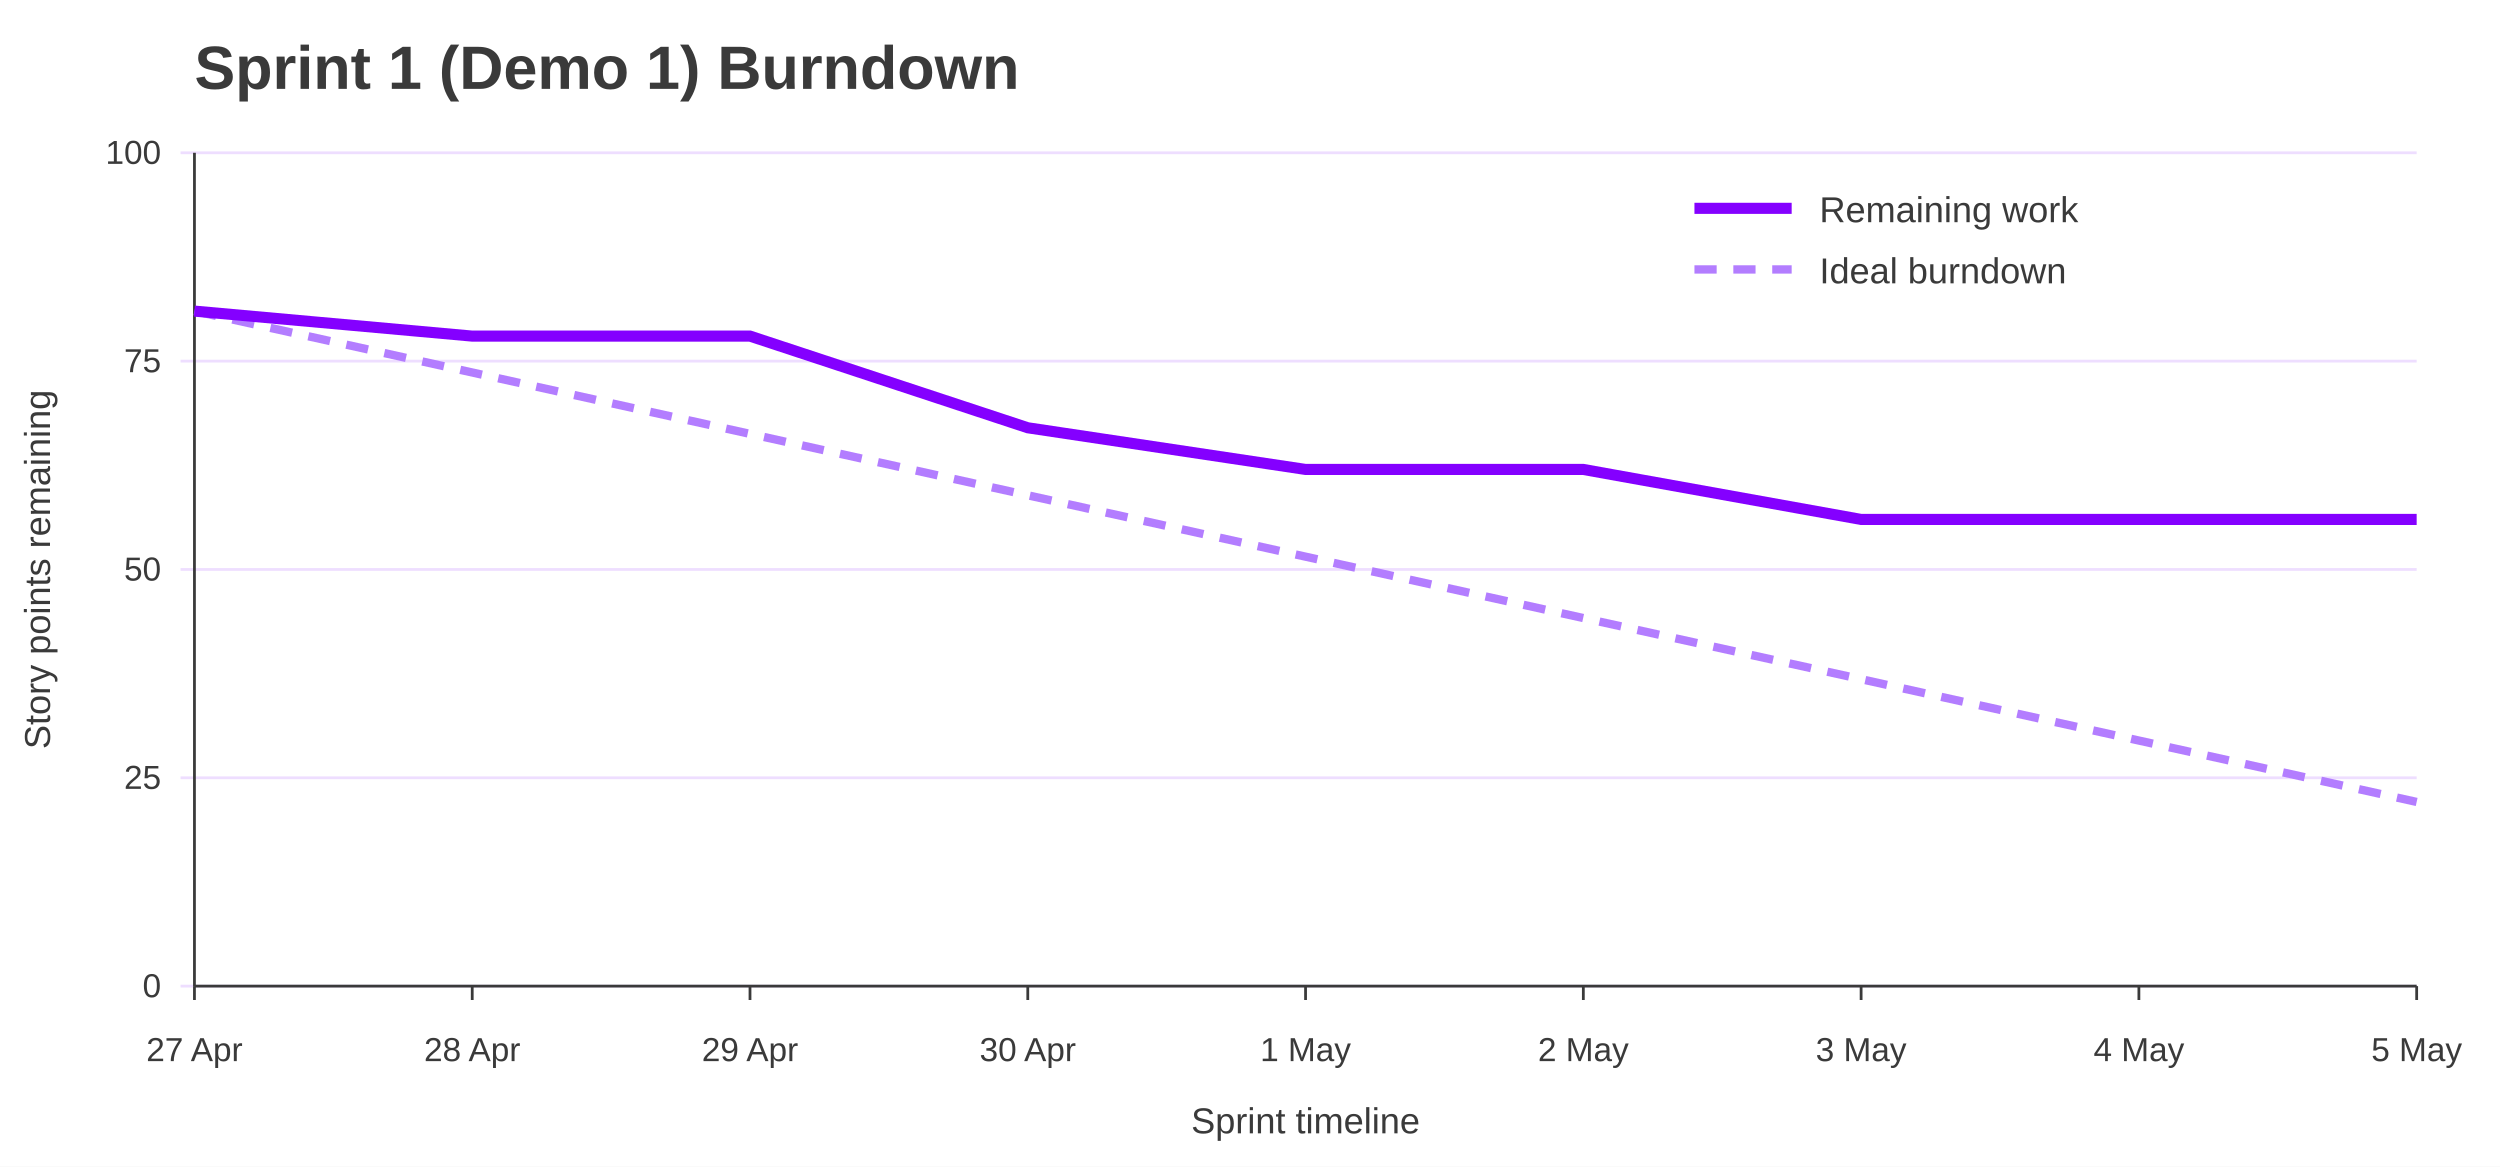
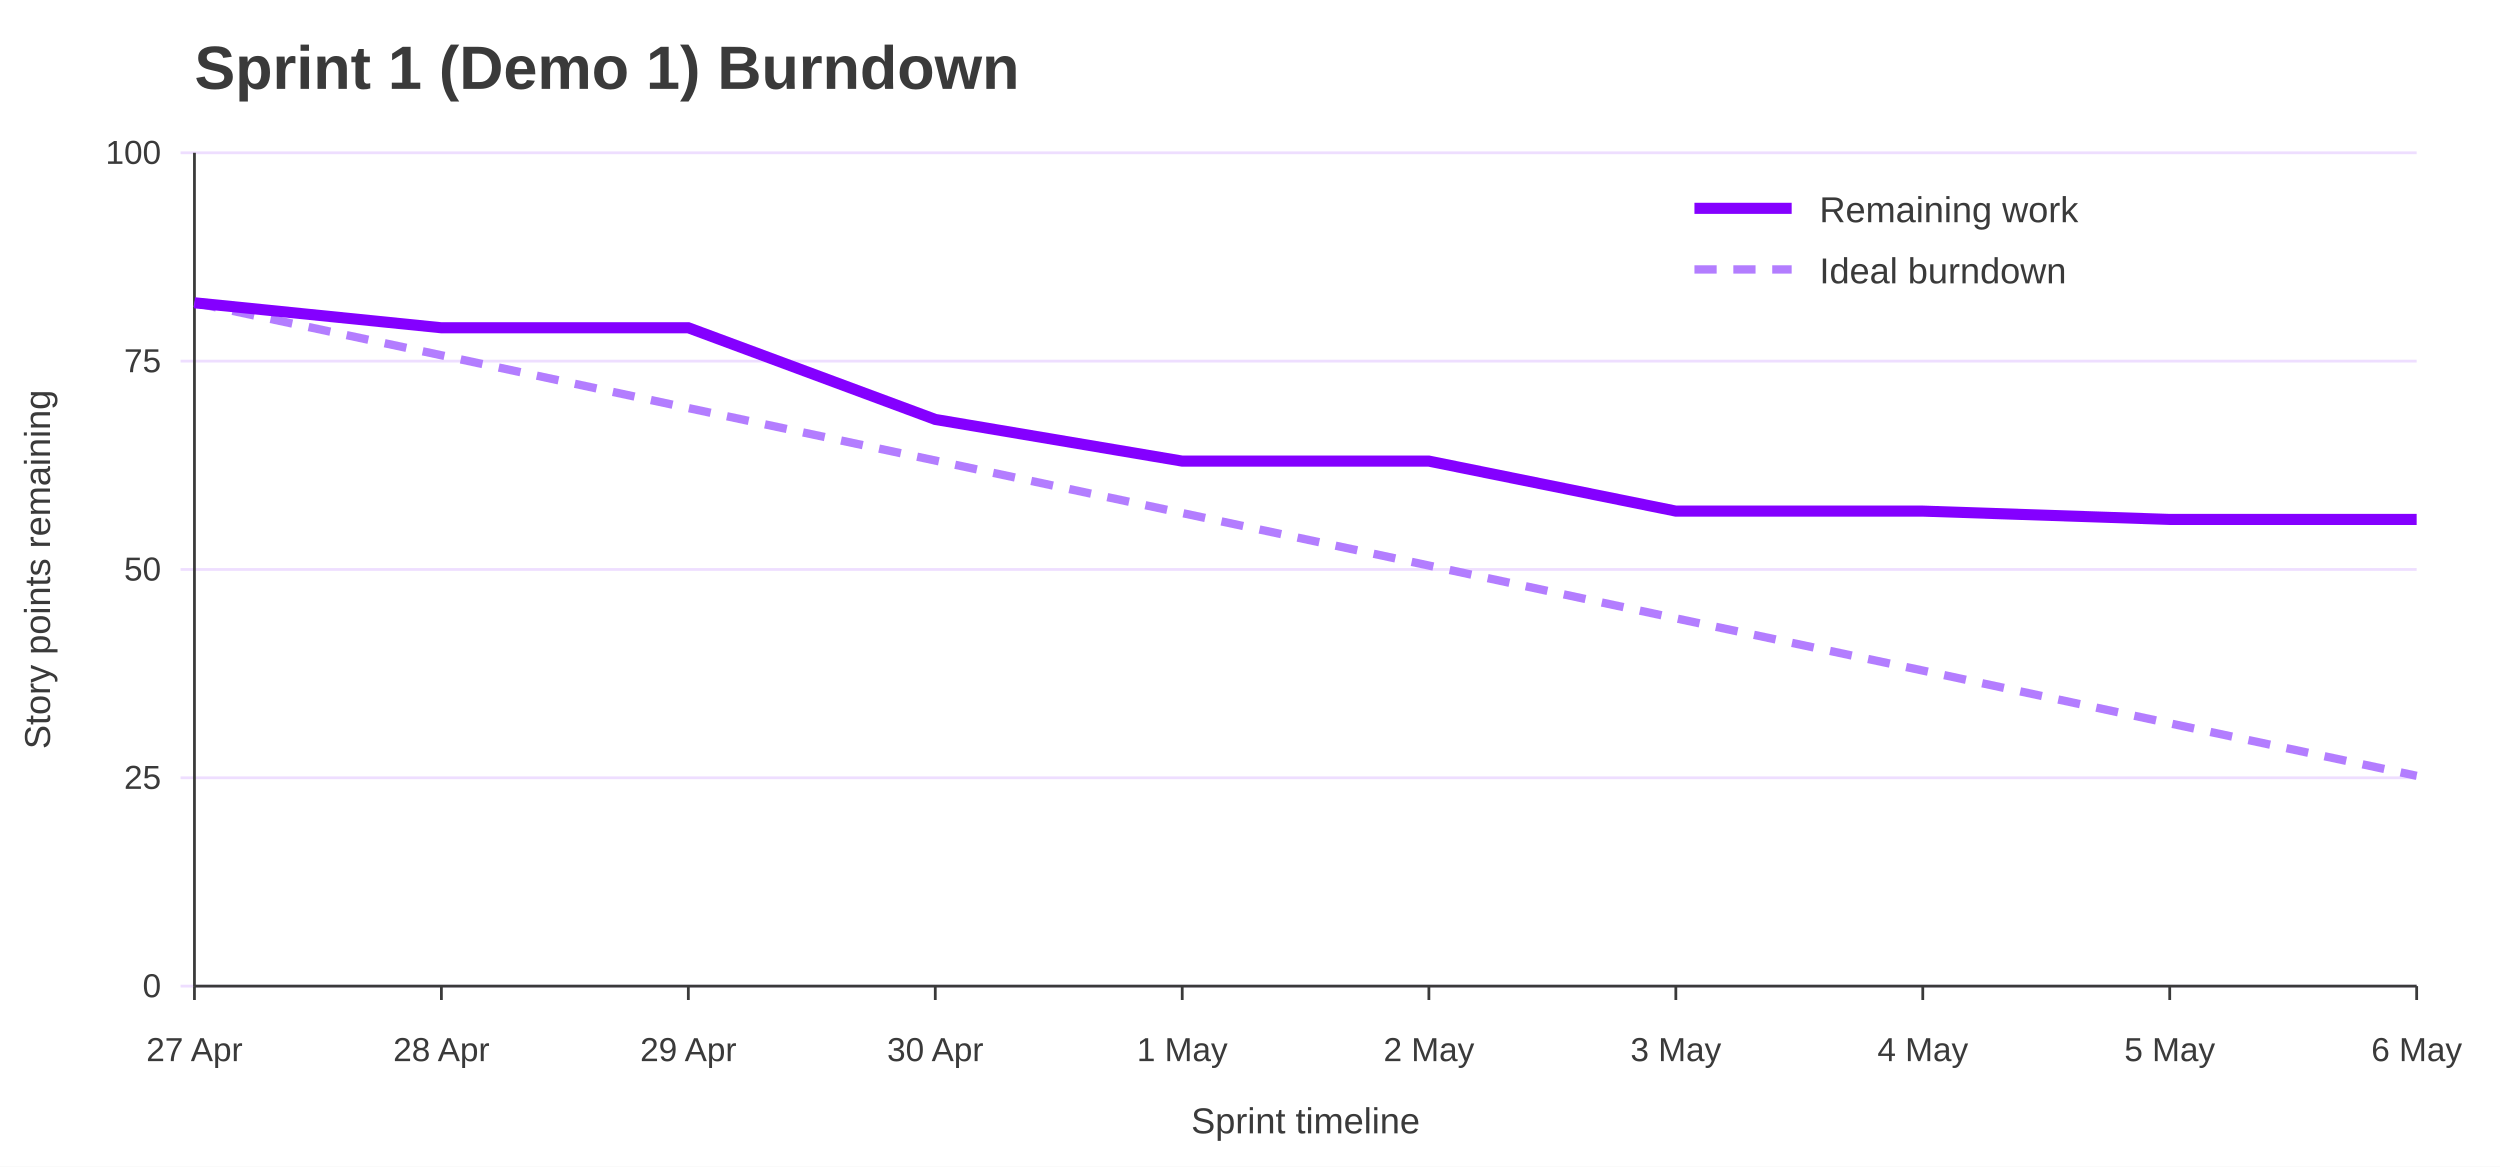
<svg xmlns="http://www.w3.org/2000/svg" width="900" height="420" viewBox="0 0 900 420" role="img" aria-labelledby="title desc">
  <rect width="100%" height="100%" fill="#ffffff" />
  <text x="70" y="32" font-family="Jost, Arial, Helvetica, sans-serif" font-size="22" font-weight="700" fill="#3A3A3A">Sprint 1 (Demo 1) Burndown</text>
  <line x1="65" y1="355.0" x2="870" y2="355.0" stroke="#EEDEFF" />
  <text x="58" y="359.0" font-family="Overpass, Arial, Helvetica, sans-serif" font-size="12" text-anchor="end" fill="#3A3A3A">0</text>
  <line x1="65" y1="280.0" x2="870" y2="280.0" stroke="#EEDEFF" />
  <text x="58" y="284.0" font-family="Overpass, Arial, Helvetica, sans-serif" font-size="12" text-anchor="end" fill="#3A3A3A">25</text>
  <line x1="65" y1="205.0" x2="870" y2="205.0" stroke="#EEDEFF" />
  <text x="58" y="209.0" font-family="Overpass, Arial, Helvetica, sans-serif" font-size="12" text-anchor="end" fill="#3A3A3A">50</text>
  <line x1="65" y1="130.0" x2="870" y2="130.0" stroke="#EEDEFF" />
  <text x="58" y="134.0" font-family="Overpass, Arial, Helvetica, sans-serif" font-size="12" text-anchor="end" fill="#3A3A3A">75</text>
  <line x1="65" y1="55.0" x2="870" y2="55.0" stroke="#EEDEFF" />
  <text x="58" y="59.0" font-family="Overpass, Arial, Helvetica, sans-serif" font-size="12" text-anchor="end" fill="#3A3A3A">100</text>
  <line x1="70.0" y1="355" x2="70.0" y2="360" stroke="#3A3A3A" />
  <text x="70.0" y="382" font-family="Overpass, Arial, Helvetica, sans-serif" font-size="12" text-anchor="middle" fill="#3A3A3A">27 Apr</text>
-   <line x1="170.0" y1="355" x2="170.0" y2="360" stroke="#3A3A3A" />
-   <text x="170.0" y="382" font-family="Overpass, Arial, Helvetica, sans-serif" font-size="12" text-anchor="middle" fill="#3A3A3A">28 Apr</text>
-   <line x1="270.0" y1="355" x2="270.0" y2="360" stroke="#3A3A3A" />
-   <text x="270.0" y="382" font-family="Overpass, Arial, Helvetica, sans-serif" font-size="12" text-anchor="middle" fill="#3A3A3A">29 Apr</text>
-   <line x1="370.0" y1="355" x2="370.0" y2="360" stroke="#3A3A3A" />
-   <text x="370.0" y="382" font-family="Overpass, Arial, Helvetica, sans-serif" font-size="12" text-anchor="middle" fill="#3A3A3A">30 Apr</text>
-   <line x1="470.0" y1="355" x2="470.0" y2="360" stroke="#3A3A3A" />
-   <text x="470.0" y="382" font-family="Overpass, Arial, Helvetica, sans-serif" font-size="12" text-anchor="middle" fill="#3A3A3A">1 May</text>
-   <line x1="570.0" y1="355" x2="570.0" y2="360" stroke="#3A3A3A" />
-   <text x="570.0" y="382" font-family="Overpass, Arial, Helvetica, sans-serif" font-size="12" text-anchor="middle" fill="#3A3A3A">2 May</text>
-   <line x1="670.0" y1="355" x2="670.0" y2="360" stroke="#3A3A3A" />
-   <text x="670.0" y="382" font-family="Overpass, Arial, Helvetica, sans-serif" font-size="12" text-anchor="middle" fill="#3A3A3A">3 May</text>
-   <line x1="770.0" y1="355" x2="770.0" y2="360" stroke="#3A3A3A" />
-   <text x="770.0" y="382" font-family="Overpass, Arial, Helvetica, sans-serif" font-size="12" text-anchor="middle" fill="#3A3A3A">4 May</text>
+   <line x1="158.9" y1="355" x2="158.9" y2="360" stroke="#3A3A3A" />
+   <text x="158.9" y="382" font-family="Overpass, Arial, Helvetica, sans-serif" font-size="12" text-anchor="middle" fill="#3A3A3A">28 Apr</text>
+   <line x1="247.8" y1="355" x2="247.8" y2="360" stroke="#3A3A3A" />
+   <text x="247.8" y="382" font-family="Overpass, Arial, Helvetica, sans-serif" font-size="12" text-anchor="middle" fill="#3A3A3A">29 Apr</text>
+   <line x1="336.7" y1="355" x2="336.7" y2="360" stroke="#3A3A3A" />
+   <text x="336.7" y="382" font-family="Overpass, Arial, Helvetica, sans-serif" font-size="12" text-anchor="middle" fill="#3A3A3A">30 Apr</text>
+   <line x1="425.6" y1="355" x2="425.6" y2="360" stroke="#3A3A3A" />
+   <text x="425.6" y="382" font-family="Overpass, Arial, Helvetica, sans-serif" font-size="12" text-anchor="middle" fill="#3A3A3A">1 May</text>
+   <line x1="514.4" y1="355" x2="514.4" y2="360" stroke="#3A3A3A" />
+   <text x="514.4" y="382" font-family="Overpass, Arial, Helvetica, sans-serif" font-size="12" text-anchor="middle" fill="#3A3A3A">2 May</text>
+   <line x1="603.3" y1="355" x2="603.3" y2="360" stroke="#3A3A3A" />
+   <text x="603.3" y="382" font-family="Overpass, Arial, Helvetica, sans-serif" font-size="12" text-anchor="middle" fill="#3A3A3A">3 May</text>
+   <line x1="692.2" y1="355" x2="692.2" y2="360" stroke="#3A3A3A" />
+   <text x="692.2" y="382" font-family="Overpass, Arial, Helvetica, sans-serif" font-size="12" text-anchor="middle" fill="#3A3A3A">4 May</text>
+   <line x1="781.1" y1="355" x2="781.1" y2="360" stroke="#3A3A3A" />
+   <text x="781.1" y="382" font-family="Overpass, Arial, Helvetica, sans-serif" font-size="12" text-anchor="middle" fill="#3A3A3A">5 May</text>
  <line x1="870.0" y1="355" x2="870.0" y2="360" stroke="#3A3A3A" />
-   <text x="870.0" y="382" font-family="Overpass, Arial, Helvetica, sans-serif" font-size="12" text-anchor="middle" fill="#3A3A3A">5 May</text>
+   <text x="870.0" y="382" font-family="Overpass, Arial, Helvetica, sans-serif" font-size="12" text-anchor="middle" fill="#3A3A3A">6 May</text>
  <line x1="70" y1="55" x2="70" y2="355" stroke="#3A3A3A" />
  <line x1="70" y1="355" x2="870" y2="355" stroke="#3A3A3A" />
  <text x="18" y="205.0" font-family="Overpass, Arial, Helvetica, sans-serif" font-size="13" text-anchor="middle" transform="rotate(-90 18 205.0)" fill="#3A3A3A">Story points remaining</text>
  <text x="470.0" y="408" font-family="Overpass, Arial, Helvetica, sans-serif" font-size="13" text-anchor="middle" fill="#3A3A3A">Sprint timeline</text>
-   <polyline points="70.0,112.0 170.0,134.1 270.0,156.2 370.0,178.3 470.0,200.4 570.0,222.5 670.0,244.5 770.0,266.6 870.0,288.7" fill="none" stroke="#B37DFF" stroke-width="3" stroke-dasharray="8 6" />
-   <polyline points="70.0,112.0 170.0,121.0 270.0,121.0 370.0,154.0 470.0,169.0 570.0,169.0 670.0,187.0 770.0,187.0 870.0,187.0" fill="none" stroke="#8400FF" stroke-width="4" />
+   <polyline points="70.0,109.0 158.9,127.9 247.8,146.9 336.7,165.8 425.6,184.7 514.4,203.6 603.3,222.6 692.2,241.4 781.1,260.4 870.0,279.3" fill="none" stroke="#B37DFF" stroke-width="3" stroke-dasharray="8 6" />
+   <polyline points="70.0,109.0 158.9,118.0 247.8,118.0 336.7,151.0 425.6,166.0 514.4,166.0 603.3,184.0 692.2,184.0 781.1,187.0 870.0,187.0" fill="none" stroke="#8400FF" stroke-width="4" />
  <line x1="610" y1="75" x2="645" y2="75" stroke="#8400FF" stroke-width="4" />
  <text x="655" y="80" font-family="Overpass, Arial, Helvetica, sans-serif" font-size="13" fill="#3A3A3A">Remaining work</text>
  <line x1="610" y1="97" x2="645" y2="97" stroke="#B37DFF" stroke-width="3" stroke-dasharray="8 6" />
  <text x="655" y="102" font-family="Overpass, Arial, Helvetica, sans-serif" font-size="13" fill="#3A3A3A">Ideal burndown</text>
</svg>
